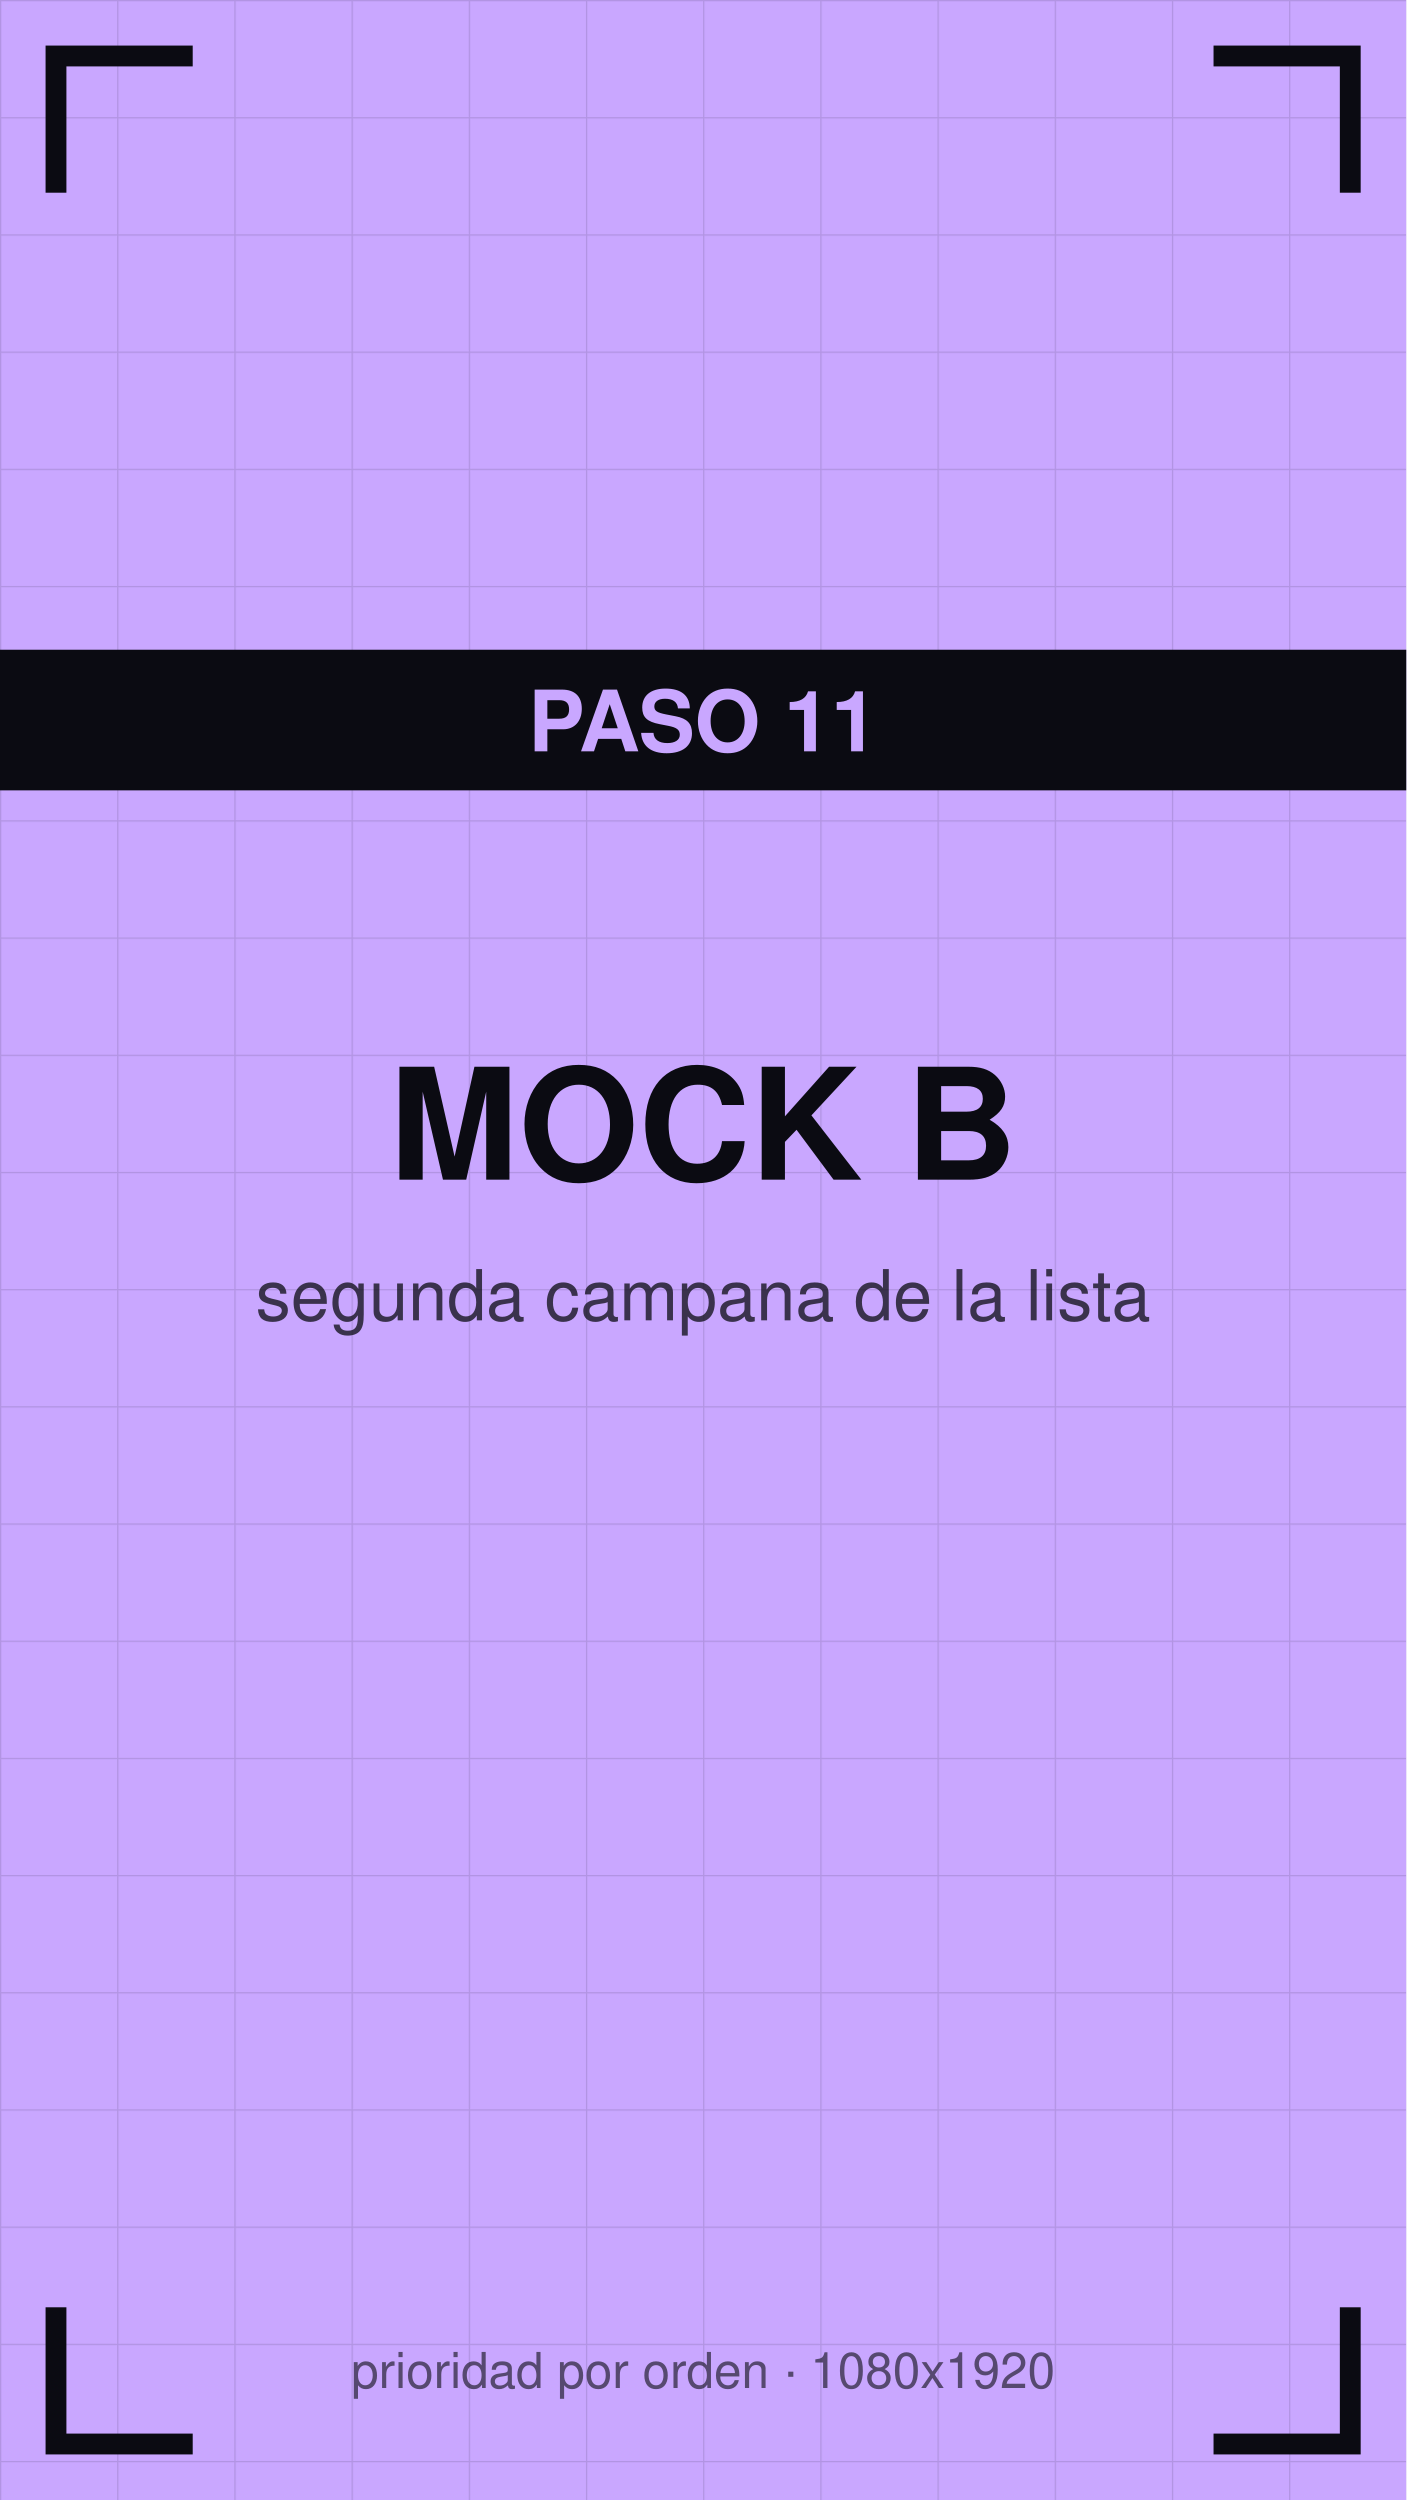
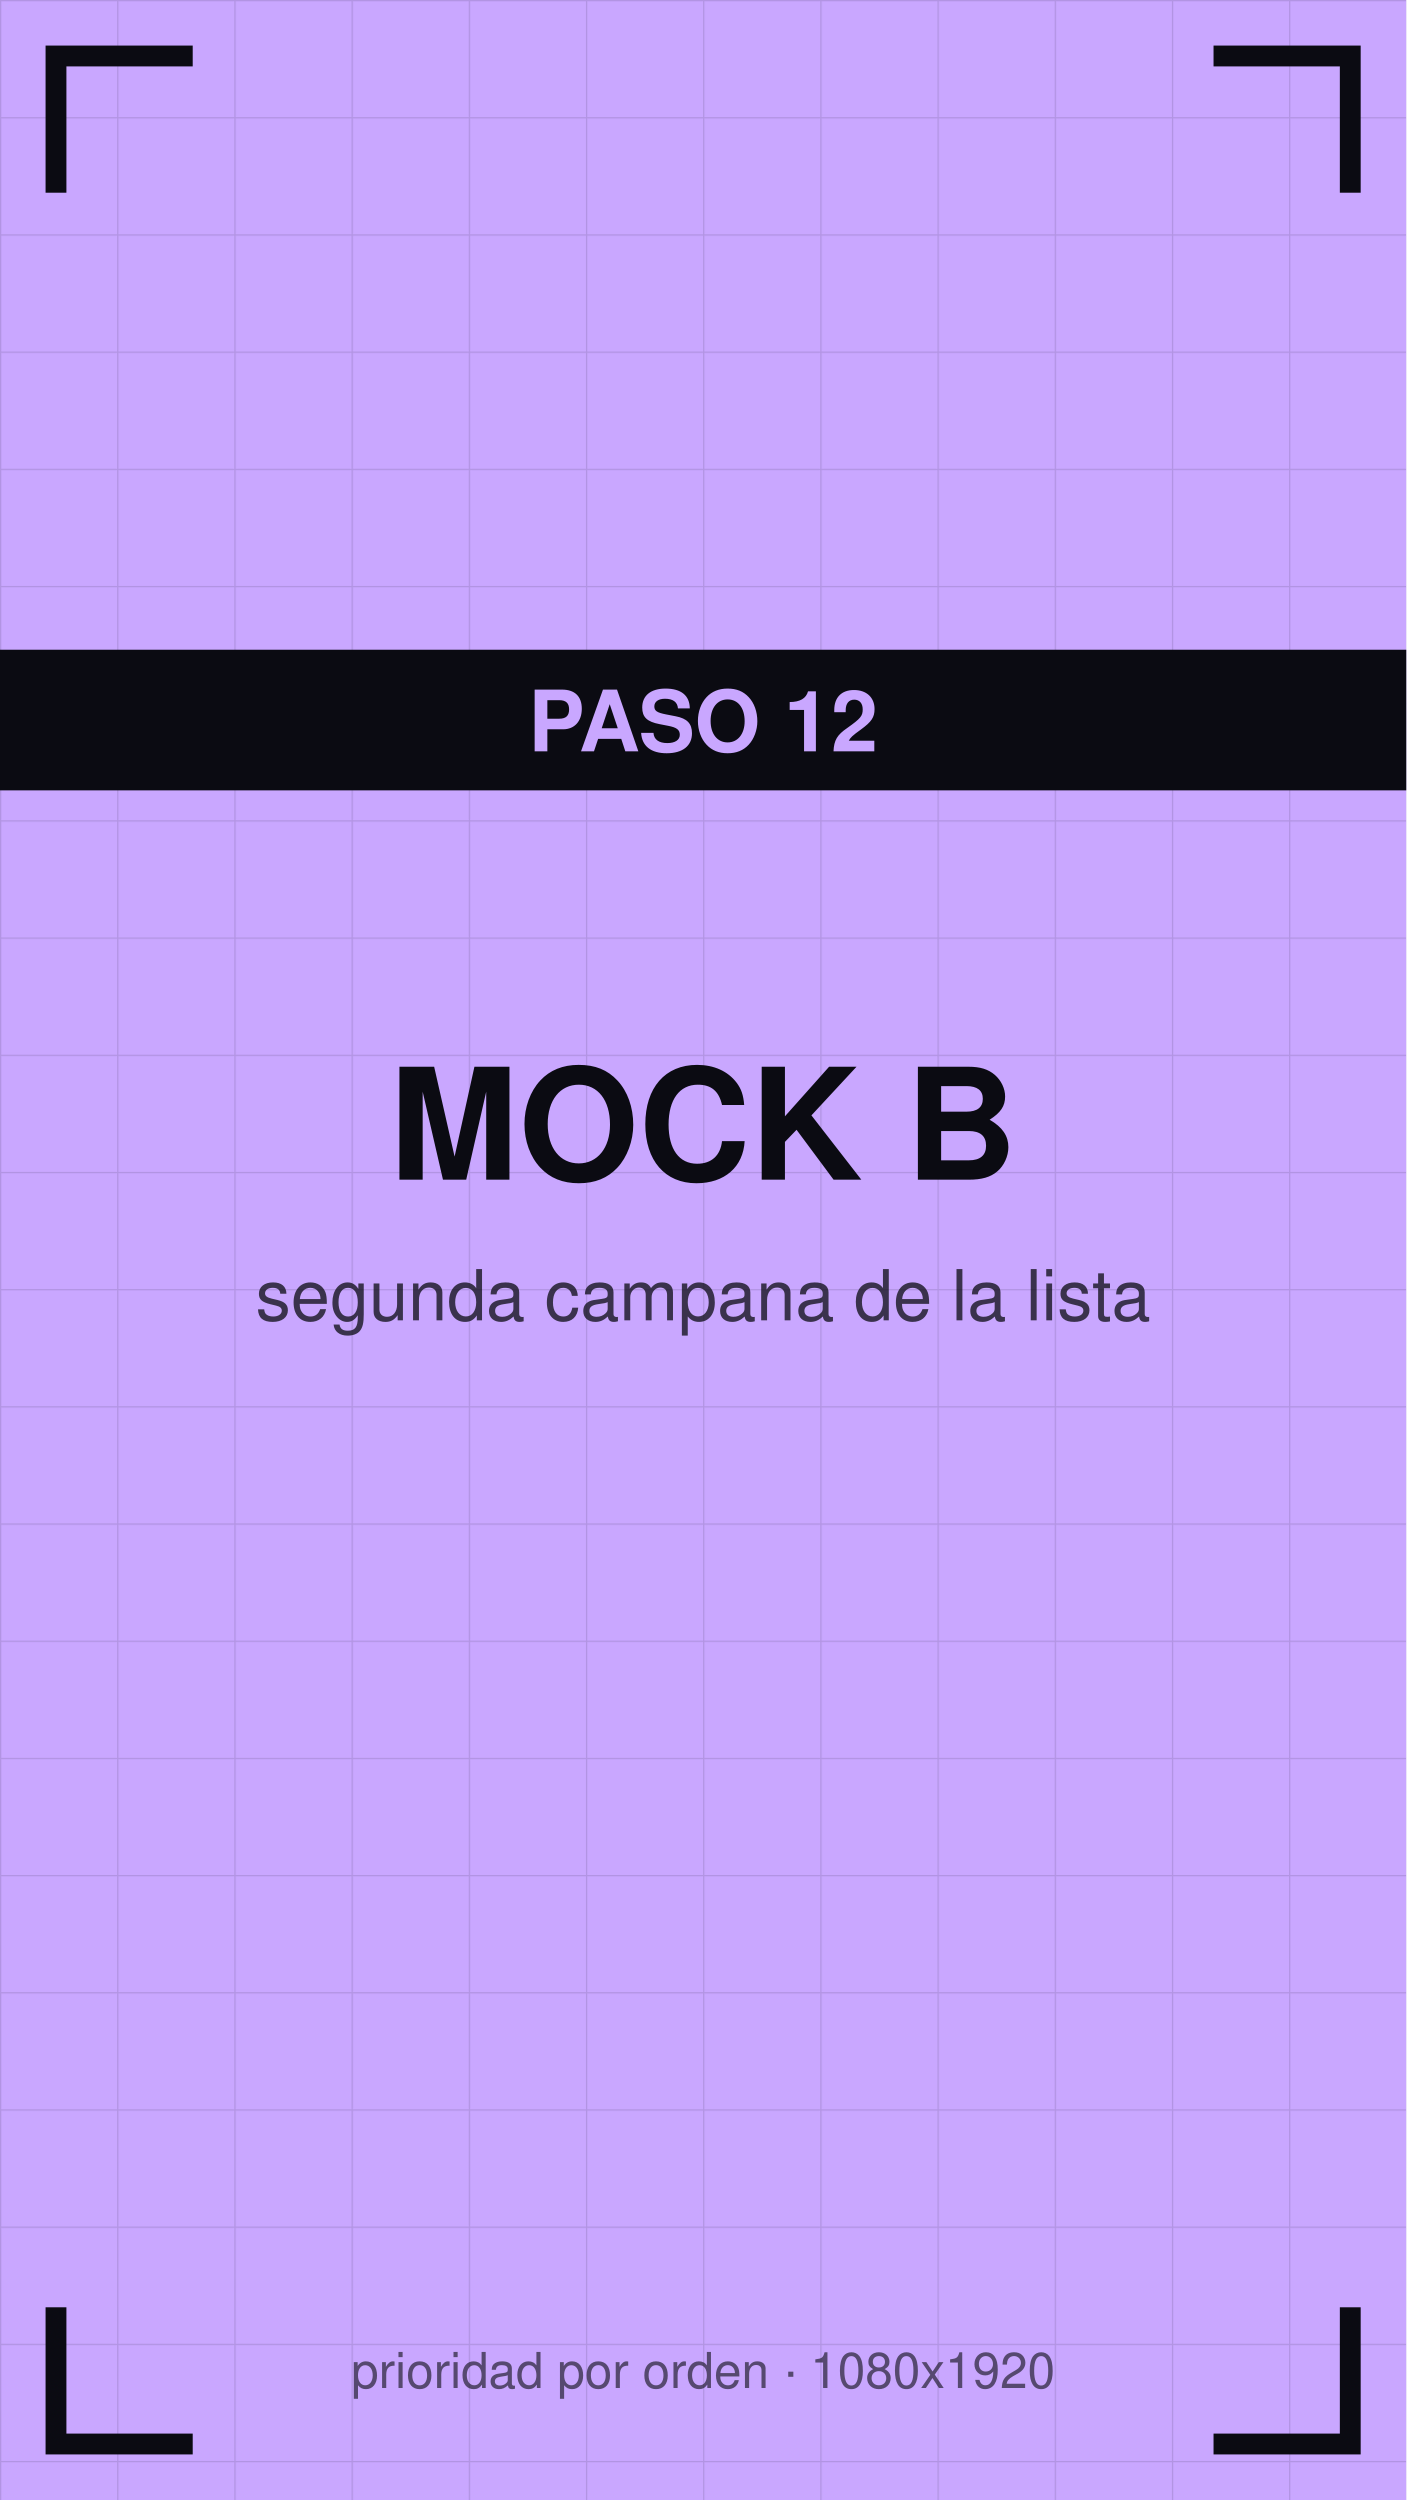
<svg xmlns="http://www.w3.org/2000/svg" viewBox="0 0 1080 1920" width="1080" height="1920">
  <defs>
    <pattern id="g" width="90" height="90" patternUnits="userSpaceOnUse">
      <path d="M90 0 L0 0 0 90" fill="none" stroke="#0b0b12" stroke-opacity="0.12" stroke-width="2" />
    </pattern>
  </defs>
  <rect width="1080" height="1920" fill="#c9a7ff" />
  <rect width="1080" height="1920" fill="url(#g)" />
  <path d="M43 140 V43 H140" stroke="#0b0b12" stroke-width="16" fill="none" stroke-linecap="square" />
  <path d="M1037 140 V43 H940" stroke="#0b0b12" stroke-width="16" fill="none" stroke-linecap="square" />
  <path d="M43 1780 V1877 H140" stroke="#0b0b12" stroke-width="16" fill="none" stroke-linecap="square" />
  <path d="M1037 1780 V1877 H940" stroke="#0b0b12" stroke-width="16" fill="none" stroke-linecap="square" />
  <text x="540" y="906" font-family="Helvetica,Arial,sans-serif" font-size="119" font-weight="bold" fill="#0b0b12" text-anchor="middle">MOCK B</text>
  <text x="540" y="1014" font-family="Helvetica,Arial,sans-serif" font-size="54" fill="#0b0b12" fill-opacity="0.75" text-anchor="middle">segunda campana de la lista</text>
  <rect y="499" width="1080" height="108" fill="#0b0b12" />
-   <text x="540" y="577" font-family="Helvetica,Arial,sans-serif" font-size="65" font-weight="bold" fill="#c9a7ff" text-anchor="middle">PASO 11</text>
+   <text x="540" y="577" font-family="Helvetica,Arial,sans-serif" font-size="65" font-weight="bold" fill="#c9a7ff" text-anchor="middle">PASO 12</text>
  <text x="540" y="1834" font-family="Helvetica,Arial,sans-serif" font-size="38" fill="#0b0b12" fill-opacity="0.6" text-anchor="middle">prioridad por orden · 1080x1920</text>
</svg>
